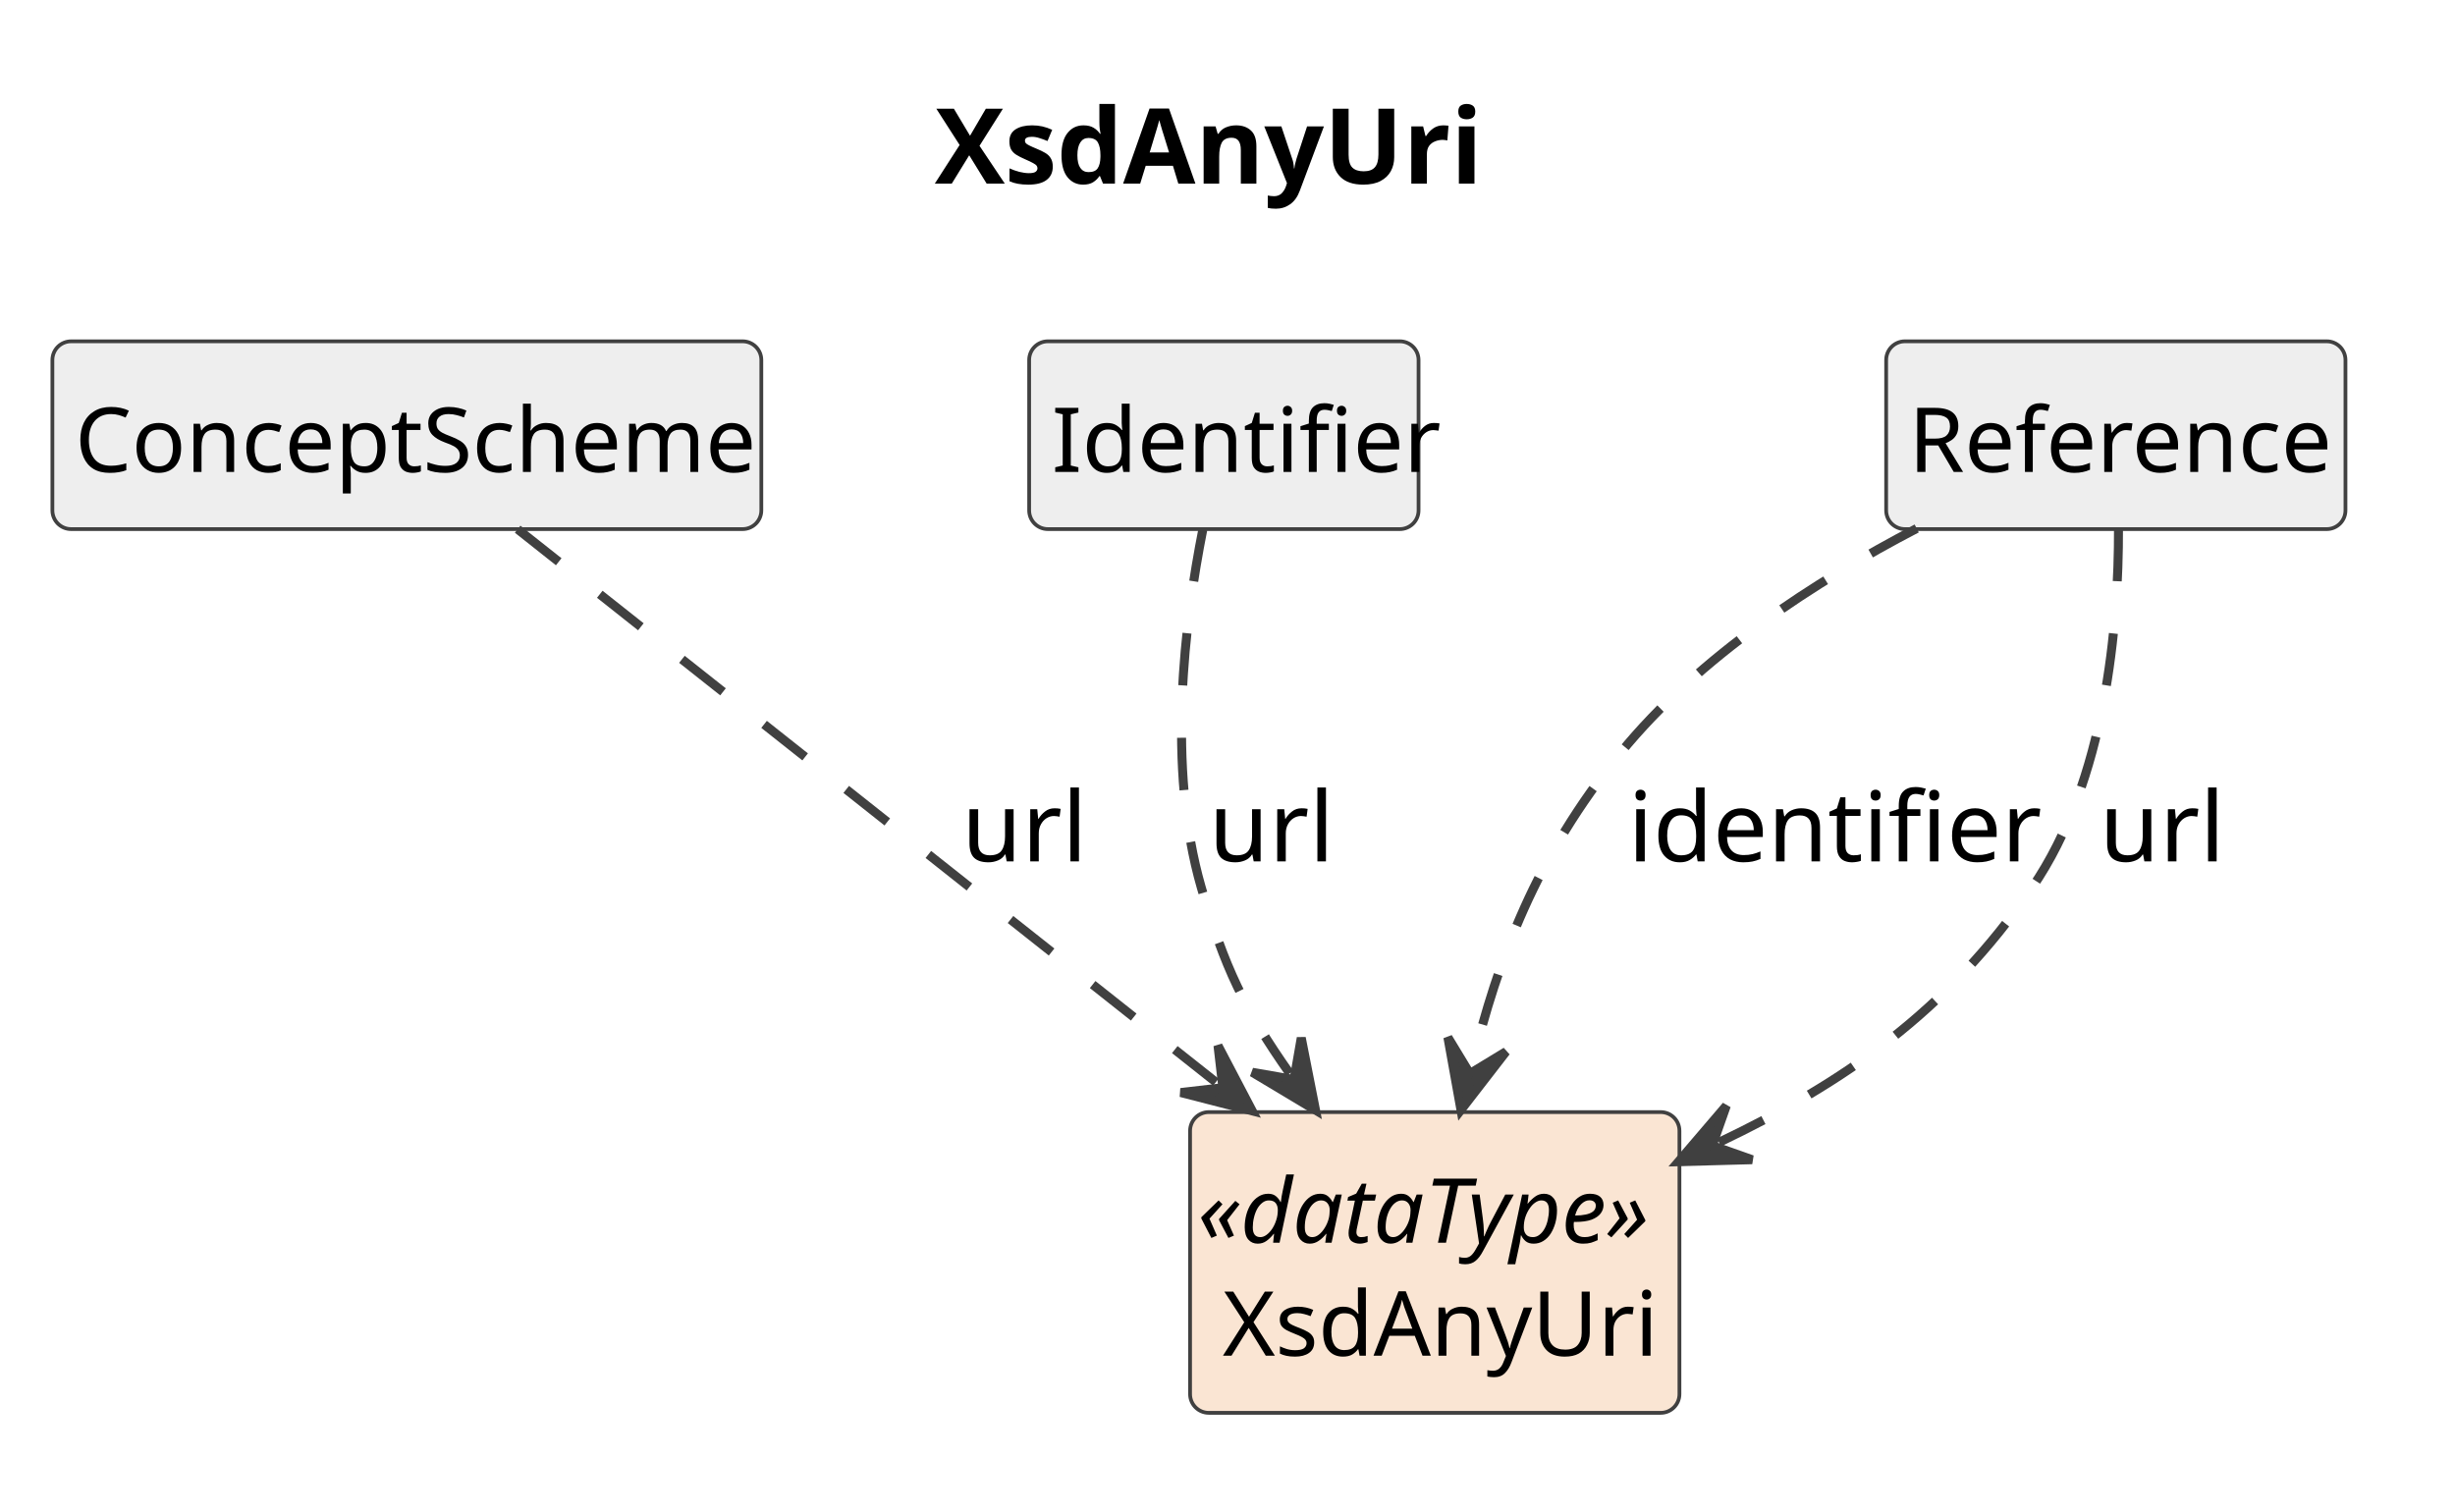
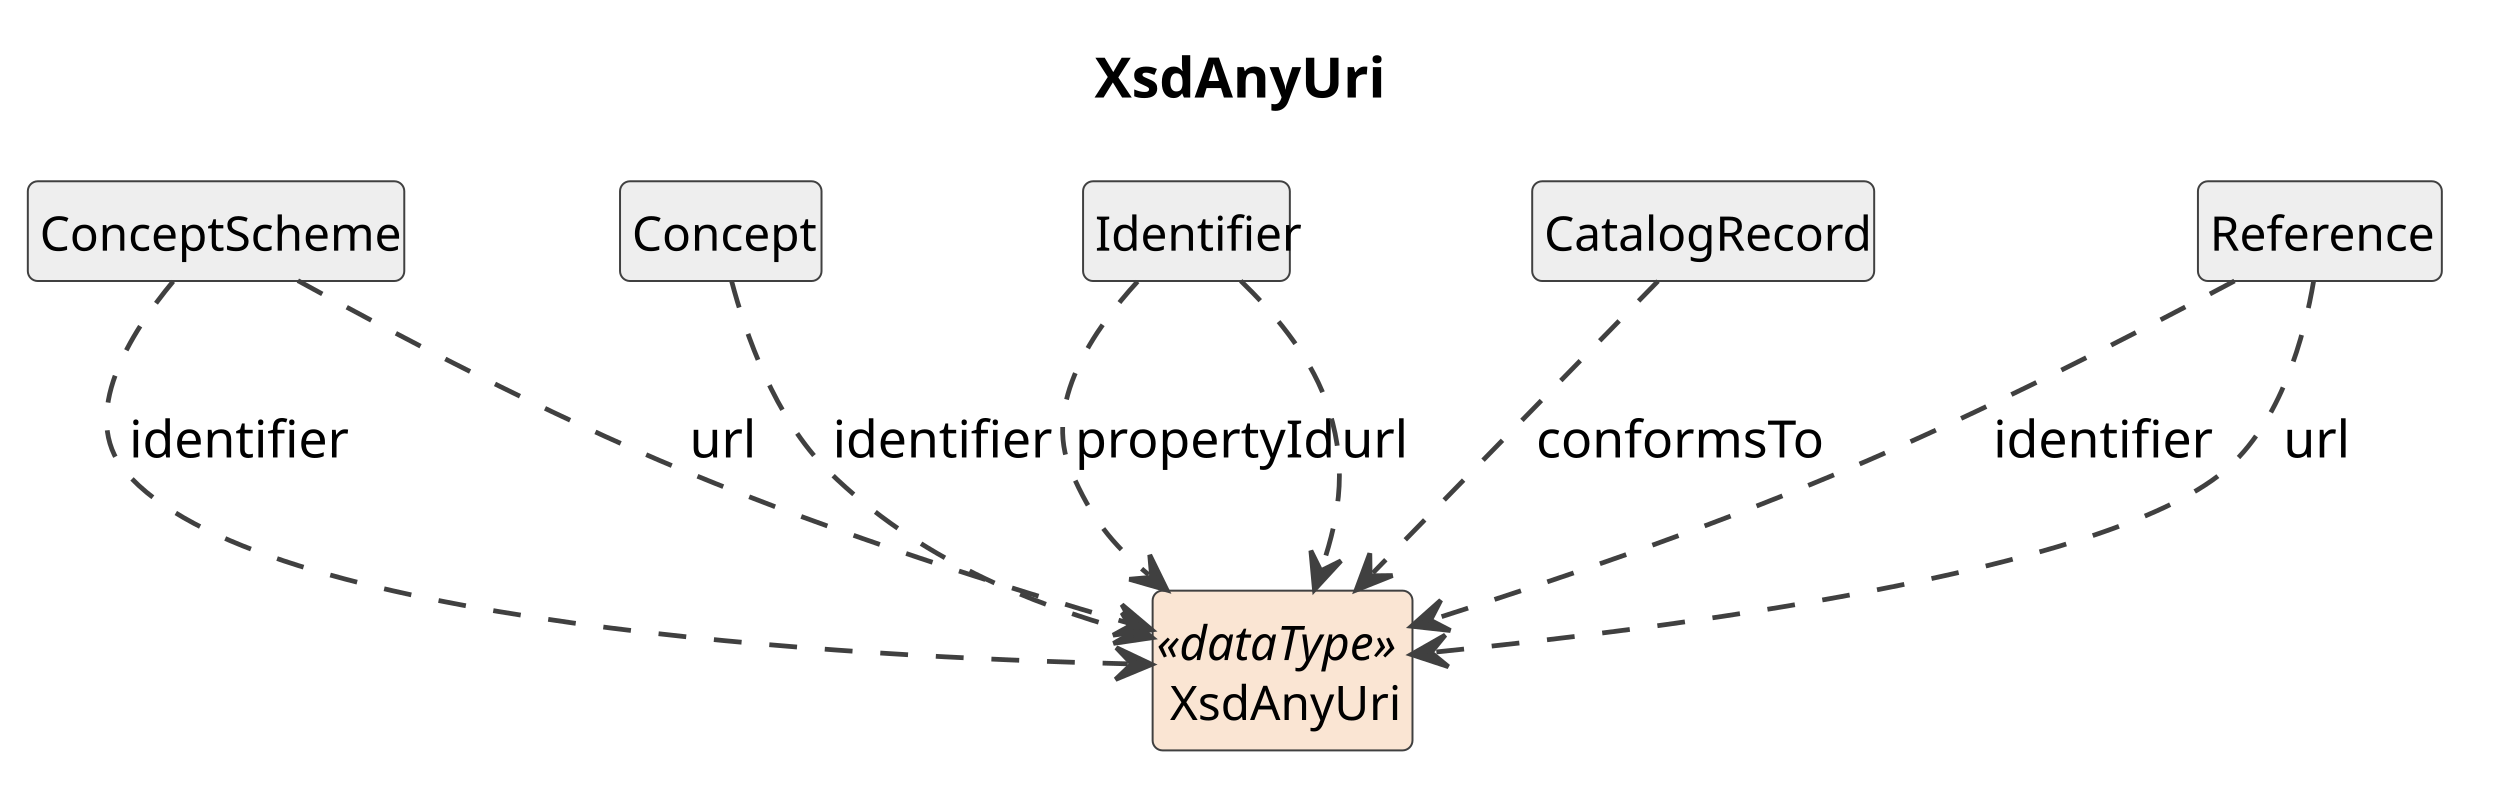
- <svg xmlns="http://www.w3.org/2000/svg" contentStyleType="text/css" data-diagram-type="CLASS" height="202px" preserveAspectRatio="none" style="width:328px;height:202px;background:#FFFFFF;" version="1.1" viewBox="0 0 328 202" width="328px" zoomAndPan="magnify">
+ <svg xmlns="http://www.w3.org/2000/svg" contentStyleType="text/css" data-diagram-type="CLASS" height="202px" preserveAspectRatio="none" style="width:629px;height:202px;background:#FFFFFF;" version="1.1" viewBox="0 0 629 202" width="629px" zoomAndPan="magnify">
  <defs />
  <g>
    <g class="title" data-source-line="1">
-       <text fill="#000000" font-family="sans-serif" font-size="14" font-weight="700" lengthAdjust="spacing" textLength="71.572" x="124.897" y="24.533">XsdAnyUri</text>
+       <text fill="#000000" font-family="sans-serif" font-size="14" font-weight="700" lengthAdjust="spacing" textLength="71.572" x="275.397" y="24.533">XsdAnyUri</text>
    </g>
    <g class="entity" data-qualified-name="XsdAnyUri" data-source-line="12" id="ent0002">
-       <rect fill="#FAE5D3" height="40.188" rx="2.5" ry="2.5" style="stroke:#404040;stroke-width:0.5;" width="65.381" x="159" y="148.609" />
-       <text fill="#000000" font-family="sans-serif" font-size="12" font-style="italic" lengthAdjust="spacing" textLength="63.381" x="160" y="166.066">«dataType»</text>
-       <text fill="#000000" font-family="sans-serif" font-size="12" lengthAdjust="spacing" textLength="56.684" x="163.349" y="181.16">XsdAnyUri</text>
+       <rect fill="#FAE5D3" height="40.188" rx="2.5" ry="2.5" style="stroke:#404040;stroke-width:0.5;" width="65.381" x="290" y="148.609" />
+       <text fill="#000000" font-family="sans-serif" font-size="12" font-style="italic" lengthAdjust="spacing" textLength="63.381" x="291" y="166.066">«dataType»</text>
+       <text fill="#000000" font-family="sans-serif" font-size="12" lengthAdjust="spacing" textLength="56.684" x="294.349" y="181.16">XsdAnyUri</text>
    </g>
    <g class="entity" data-qualified-name="ConceptScheme" data-source-line="13" id="ent0003">
      <rect fill="#EEEEEE" height="25.094" rx="2.5" ry="2.5" style="stroke:#404040;stroke-width:0.5;" width="94.717" x="7" y="45.609" />
      <text fill="#000000" font-family="sans-serif" font-size="12" lengthAdjust="spacing" textLength="88.717" x="10" y="63.066">ConceptScheme</text>
    </g>
-     <g class="entity" data-qualified-name="Identifier" data-source-line="15" id="ent0005">
-       <rect fill="#EEEEEE" height="25.094" rx="2.5" ry="2.5" style="stroke:#404040;stroke-width:0.5;" width="52.025" x="137.5" y="45.609" />
-       <text fill="#000000" font-family="sans-serif" font-size="12" lengthAdjust="spacing" textLength="46.025" x="140.5" y="63.066">Identifier</text>
+     <g class="entity" data-qualified-name="Concept" data-source-line="16" id="ent0006">
+       <rect fill="#EEEEEE" height="25.094" rx="2.5" ry="2.5" style="stroke:#404040;stroke-width:0.5;" width="50.695" x="156" y="45.609" />
+       <text fill="#000000" font-family="sans-serif" font-size="12" lengthAdjust="spacing" textLength="44.695" x="159" y="63.066">Concept</text>
    </g>
-     <g class="entity" data-qualified-name="Reference" data-source-line="17" id="ent0007">
-       <rect fill="#EEEEEE" height="25.094" rx="2.5" ry="2.5" style="stroke:#404040;stroke-width:0.5;" width="61.365" x="252" y="45.609" />
-       <text fill="#000000" font-family="sans-serif" font-size="12" lengthAdjust="spacing" textLength="55.365" x="255" y="63.066">Reference</text>
+     <g class="entity" data-qualified-name="Identifier" data-source-line="18" id="ent0008">
+       <rect fill="#EEEEEE" height="25.094" rx="2.5" ry="2.5" style="stroke:#404040;stroke-width:0.5;" width="52.025" x="272.5" y="45.609" />
+       <text fill="#000000" font-family="sans-serif" font-size="12" lengthAdjust="spacing" textLength="46.025" x="275.5" y="63.066">Identifier</text>
+     </g>
+     <g class="entity" data-qualified-name="CatalogRecord" data-source-line="21" id="ent0011">
+       <rect fill="#EEEEEE" height="25.094" rx="2.5" ry="2.5" style="stroke:#404040;stroke-width:0.5;" width="86.045" x="385.5" y="45.609" />
+       <text fill="#000000" font-family="sans-serif" font-size="12" lengthAdjust="spacing" textLength="80.045" x="388.5" y="63.066">CatalogRecord</text>
+     </g>
+     <g class="entity" data-qualified-name="Reference" data-source-line="23" id="ent0013">
+       <rect fill="#EEEEEE" height="25.094" rx="2.5" ry="2.5" style="stroke:#404040;stroke-width:0.5;" width="61.365" x="553" y="45.609" />
+       <text fill="#000000" font-family="sans-serif" font-size="12" lengthAdjust="spacing" textLength="55.365" x="556" y="63.066">Reference</text>
    </g>
    <g class="link" data-entity-1="ent0003" data-entity-2="ent0002" data-link-type="dependency" data-source-line="14" id="lnk4">
-       <path codeLine="14" d="M69.16,70.719 C92.63,89.309 134.177,122.214 162.597,144.724" fill="none" id="ConceptScheme-to-XsdAnyUri" style="stroke:#404040;stroke-width:1.2;stroke-dasharray:7,7;" />
-       <polygon fill="#404040" points="167.3,148.449,162.728,139.726,163.381,145.345,157.761,145.997,167.3,148.449" style="stroke:#404040;stroke-width:1.2;" />
-       <text fill="#000000" font-family="sans-serif" font-size="13" lengthAdjust="spacing" textLength="14.447" x="128.5" y="115.105">url</text>
+       <path codeLine="14" d="M43.57,70.799 C32.82,83.719 19.63,104.569 31.5,118.609 C64.29,157.389 214.812,165.343 283.762,167.023" fill="none" id="ConceptScheme-to-XsdAnyUri" style="stroke:#404040;stroke-width:1.2;stroke-dasharray:7,7;" />
+       <polygon fill="#404040" points="289.76,167.169,280.86,162.951,284.762,167.048,280.665,170.949,289.76,167.169" style="stroke:#404040;stroke-width:1.2;" />
+       <text fill="#000000" font-family="sans-serif" font-size="13" lengthAdjust="spacing" textLength="49.137" x="32.5" y="115.105">identifier</text>
    </g>
-     <g class="link" data-entity-1="ent0005" data-entity-2="ent0002" data-link-type="dependency" data-source-line="16" id="lnk6">
-       <path codeLine="16" d="M160.7,70.779 C158.28,82.959 155.84,102.519 160.5,118.609 C163.58,129.249 166.288,134.881 172.309,143.441" fill="none" id="Identifier-to-XsdAnyUri" style="stroke:#404040;stroke-width:1.2;stroke-dasharray:7,7;" />
-       <polygon fill="#404040" points="175.76,148.349,173.855,138.687,172.884,144.26,167.311,143.289,175.76,148.349" style="stroke:#404040;stroke-width:1.2;" />
-       <text fill="#000000" font-family="sans-serif" font-size="13" lengthAdjust="spacing" textLength="14.447" x="161.5" y="115.105">url</text>
+     <g class="link" data-entity-1="ent0003" data-entity-2="ent0002" data-link-type="dependency" data-source-line="15" id="lnk5">
+       <path codeLine="15" d="M74.94,70.609 C98.13,83.379 137.29,104.079 172.5,118.609 C212.01,134.909 253.299,147.864 284.039,156.804" fill="none" id="ConceptScheme-to-XsdAnyUri-1" style="stroke:#404040;stroke-width:1.2;stroke-dasharray:7,7;" />
+       <polygon fill="#404040" points="289.8,158.479,282.275,152.125,284.999,157.083,280.041,159.807,289.8,158.479" style="stroke:#404040;stroke-width:1.2;" />
+       <text fill="#000000" font-family="sans-serif" font-size="13" lengthAdjust="spacing" textLength="14.447" x="173.5" y="115.105">url</text>
    </g>
-     <g class="link" data-entity-1="ent0007" data-entity-2="ent0002" data-link-type="dependency" data-source-line="18" id="lnk8">
-       <path codeLine="18" d="M256.08,70.619 C242.66,77.609 227.01,87.699 216.5,100.609 C205.21,114.469 200.137,128.111 196.617,142.491" fill="none" id="Reference-to-XsdAnyUri" style="stroke:#404040;stroke-width:1.2;stroke-dasharray:7,7;" />
-       <polygon fill="#404040" points="195.19,148.319,201.215,140.529,196.379,143.463,193.445,138.626,195.19,148.319" style="stroke:#404040;stroke-width:1.2;" />
-       <text fill="#000000" font-family="sans-serif" font-size="13" lengthAdjust="spacing" textLength="49.137" x="217.5" y="115.105">identifier</text>
+     <g class="link" data-entity-1="ent0006" data-entity-2="ent0002" data-link-type="dependency" data-source-line="17" id="lnk7">
+       <path codeLine="17" d="M184.05,70.639 C187.52,83.809 194.89,105.269 208.5,118.609 C230.96,140.629 259.1,151.859 284.11,158.829" fill="none" id="Concept-to-XsdAnyUri" style="stroke:#404040;stroke-width:1.2;stroke-dasharray:7,7;" />
+       <polygon fill="#404040" points="289.89,160.439,282.294,154.17,285.074,159.097,280.147,161.876,289.89,160.439" style="stroke:#404040;stroke-width:1.2;" />
+       <text fill="#000000" font-family="sans-serif" font-size="13" lengthAdjust="spacing" textLength="49.137" x="209.5" y="115.105">identifier</text>
    </g>
-     <g class="link" data-entity-1="ent0007" data-entity-2="ent0002" data-link-type="dependency" data-source-line="19" id="lnk9">
-       <path codeLine="19" d="M283.04,70.669 C283.07,83.489 281.38,104.239 271.5,118.609 C260.06,135.259 246.354,144.684 229.664,152.654" fill="none" id="Reference-to-XsdAnyUri-1" style="stroke:#404040;stroke-width:1.2;stroke-dasharray:7,7;" />
-       <polygon fill="#404040" points="224.25,155.239,234.095,154.971,228.762,153.085,230.648,147.751,224.25,155.239" style="stroke:#404040;stroke-width:1.2;" />
-       <text fill="#000000" font-family="sans-serif" font-size="13" lengthAdjust="spacing" textLength="14.447" x="280.5" y="115.105">url</text>
+     <g class="link" data-entity-1="ent0008" data-entity-2="ent0002" data-link-type="dependency" data-source-line="19" id="lnk9">
+       <path codeLine="19" d="M286.22,70.829 C275.3,82.729 262.13,101.759 269.5,118.609 C274.62,130.319 279.482,136.625 289.002,144.605" fill="none" id="Identifier-to-XsdAnyUri" style="stroke:#404040;stroke-width:1.2;stroke-dasharray:7,7;" />
+       <polygon fill="#404040" points="293.6,148.459,289.272,139.612,289.768,145.247,284.133,145.743,293.6,148.459" style="stroke:#404040;stroke-width:1.2;" />
+       <text fill="#000000" font-family="sans-serif" font-size="13" lengthAdjust="spacing" textLength="58.532" x="270.5" y="115.105">propertyId</text>
+     </g>
+     <g class="link" data-entity-1="ent0008" data-entity-2="ent0002" data-link-type="dependency" data-source-line="20" id="lnk10">
+       <path codeLine="20" d="M312.17,70.659 C320.06,78.259 329.23,88.919 333.5,100.609 C339.16,116.109 337.264,129.016 332.644,142.666" fill="none" id="Identifier-to-XsdAnyUri-1" style="stroke:#404040;stroke-width:1.2;stroke-dasharray:7,7;" />
+       <polygon fill="#404040" points="330.72,148.349,337.394,141.107,332.323,143.613,329.817,138.542,330.72,148.349" style="stroke:#404040;stroke-width:1.2;" />
+       <text fill="#000000" font-family="sans-serif" font-size="13" lengthAdjust="spacing" textLength="14.447" x="337.5" y="115.105">url</text>
+     </g>
+     <g class="link" data-entity-1="ent0011" data-entity-2="ent0002" data-link-type="dependency" data-source-line="22" id="lnk12">
+       <path codeLine="22" d="M417.16,70.719 C399,89.309 367.403,121.647 345.413,144.157" fill="none" id="CatalogRecord-to-XsdAnyUri" style="stroke:#404040;stroke-width:1.2;stroke-dasharray:7,7;" />
+       <polygon fill="#404040" points="341.22,148.449,350.37,144.807,344.714,144.873,344.648,139.216,341.22,148.449" style="stroke:#404040;stroke-width:1.2;" />
+       <text fill="#000000" font-family="sans-serif" font-size="13" lengthAdjust="spacing" textLength="68.631" x="386.5" y="115.105">conformsTo</text>
+     </g>
+     <g class="link" data-entity-1="ent0013" data-entity-2="ent0002" data-link-type="dependency" data-source-line="24" id="lnk14">
+       <path codeLine="24" d="M562.2,70.689 C538.5,83.339 498.88,103.759 463.5,118.609 C427.06,133.899 389.717,146.549 360.857,155.739" fill="none" id="Reference-to-XsdAnyUri" style="stroke:#404040;stroke-width:1.2;stroke-dasharray:7,7;" />
+       <polygon fill="#404040" points="355.14,157.559,364.929,158.64,359.904,156.042,362.502,151.017,355.14,157.559" style="stroke:#404040;stroke-width:1.2;" />
+       <text fill="#000000" font-family="sans-serif" font-size="13" lengthAdjust="spacing" textLength="49.137" x="501.5" y="115.105">identifier</text>
+     </g>
+     <g class="link" data-entity-1="ent0013" data-entity-2="ent0002" data-link-type="dependency" data-source-line="25" id="lnk15">
+       <path codeLine="25" d="M582.12,70.629 C579.85,84.219 574.04,106.469 559.5,118.609 C528.78,144.259 418.51,158.267 361.04,164.067" fill="none" id="Reference-to-XsdAnyUri-1" style="stroke:#404040;stroke-width:1.2;stroke-dasharray:7,7;" />
+       <polygon fill="#404040" points="355.07,164.669,364.426,167.745,360.045,164.167,363.623,159.786,355.07,164.669" style="stroke:#404040;stroke-width:1.2;" />
+       <text fill="#000000" font-family="sans-serif" font-size="13" lengthAdjust="spacing" textLength="14.447" x="574.5" y="115.105">url</text>
    </g>
  </g>
</svg>
